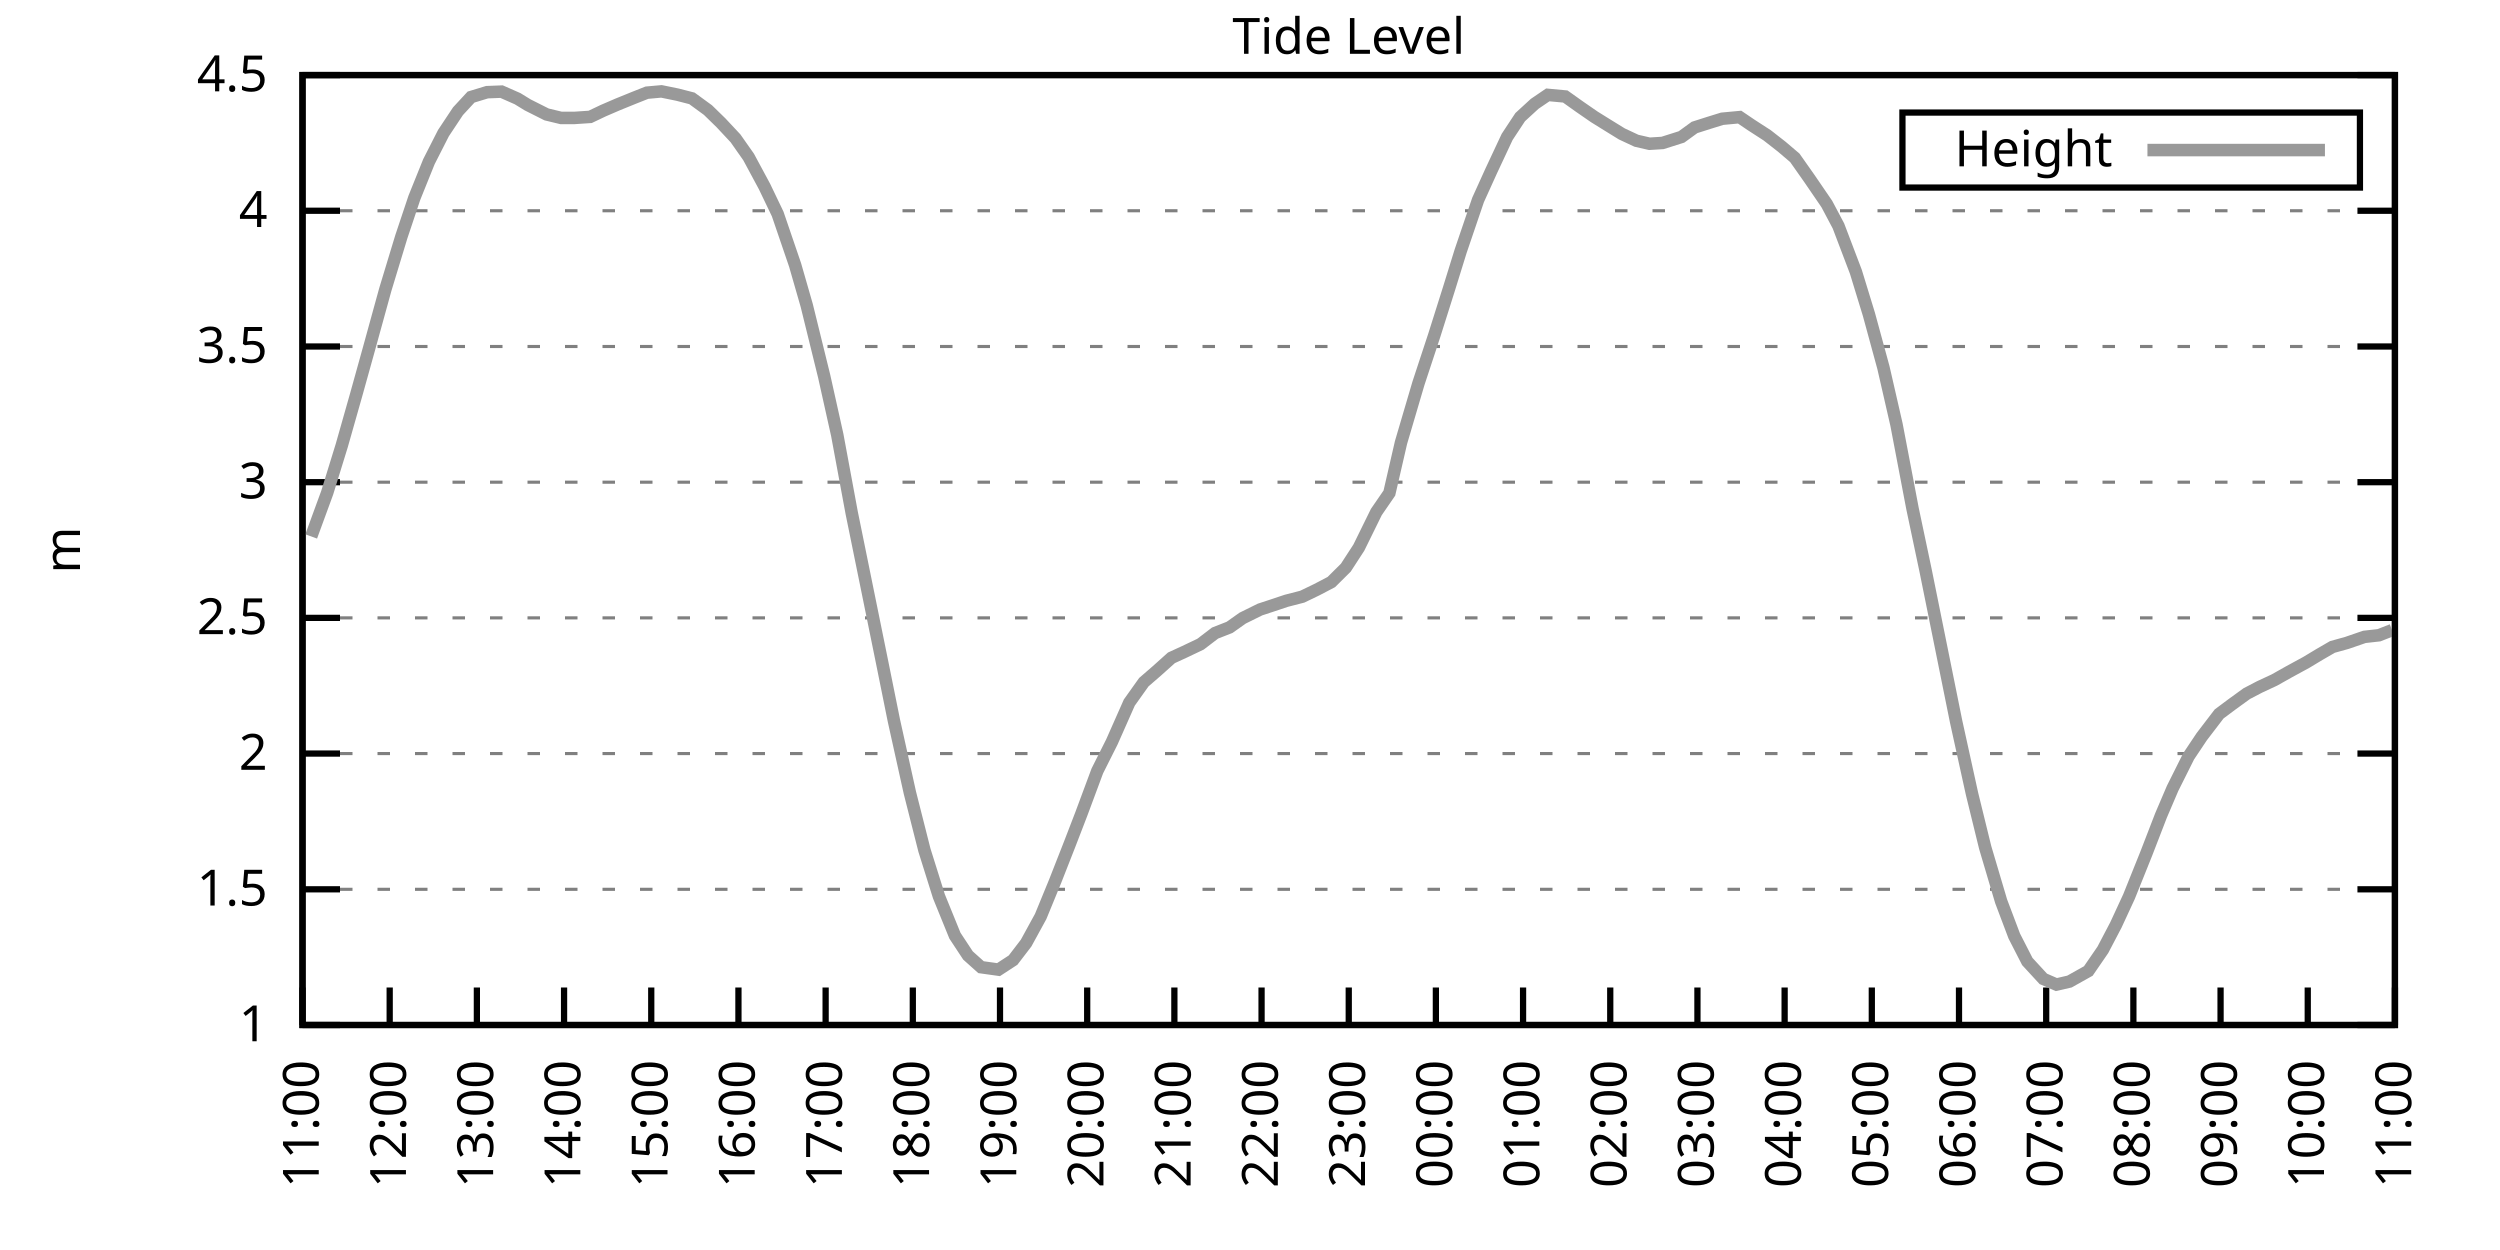
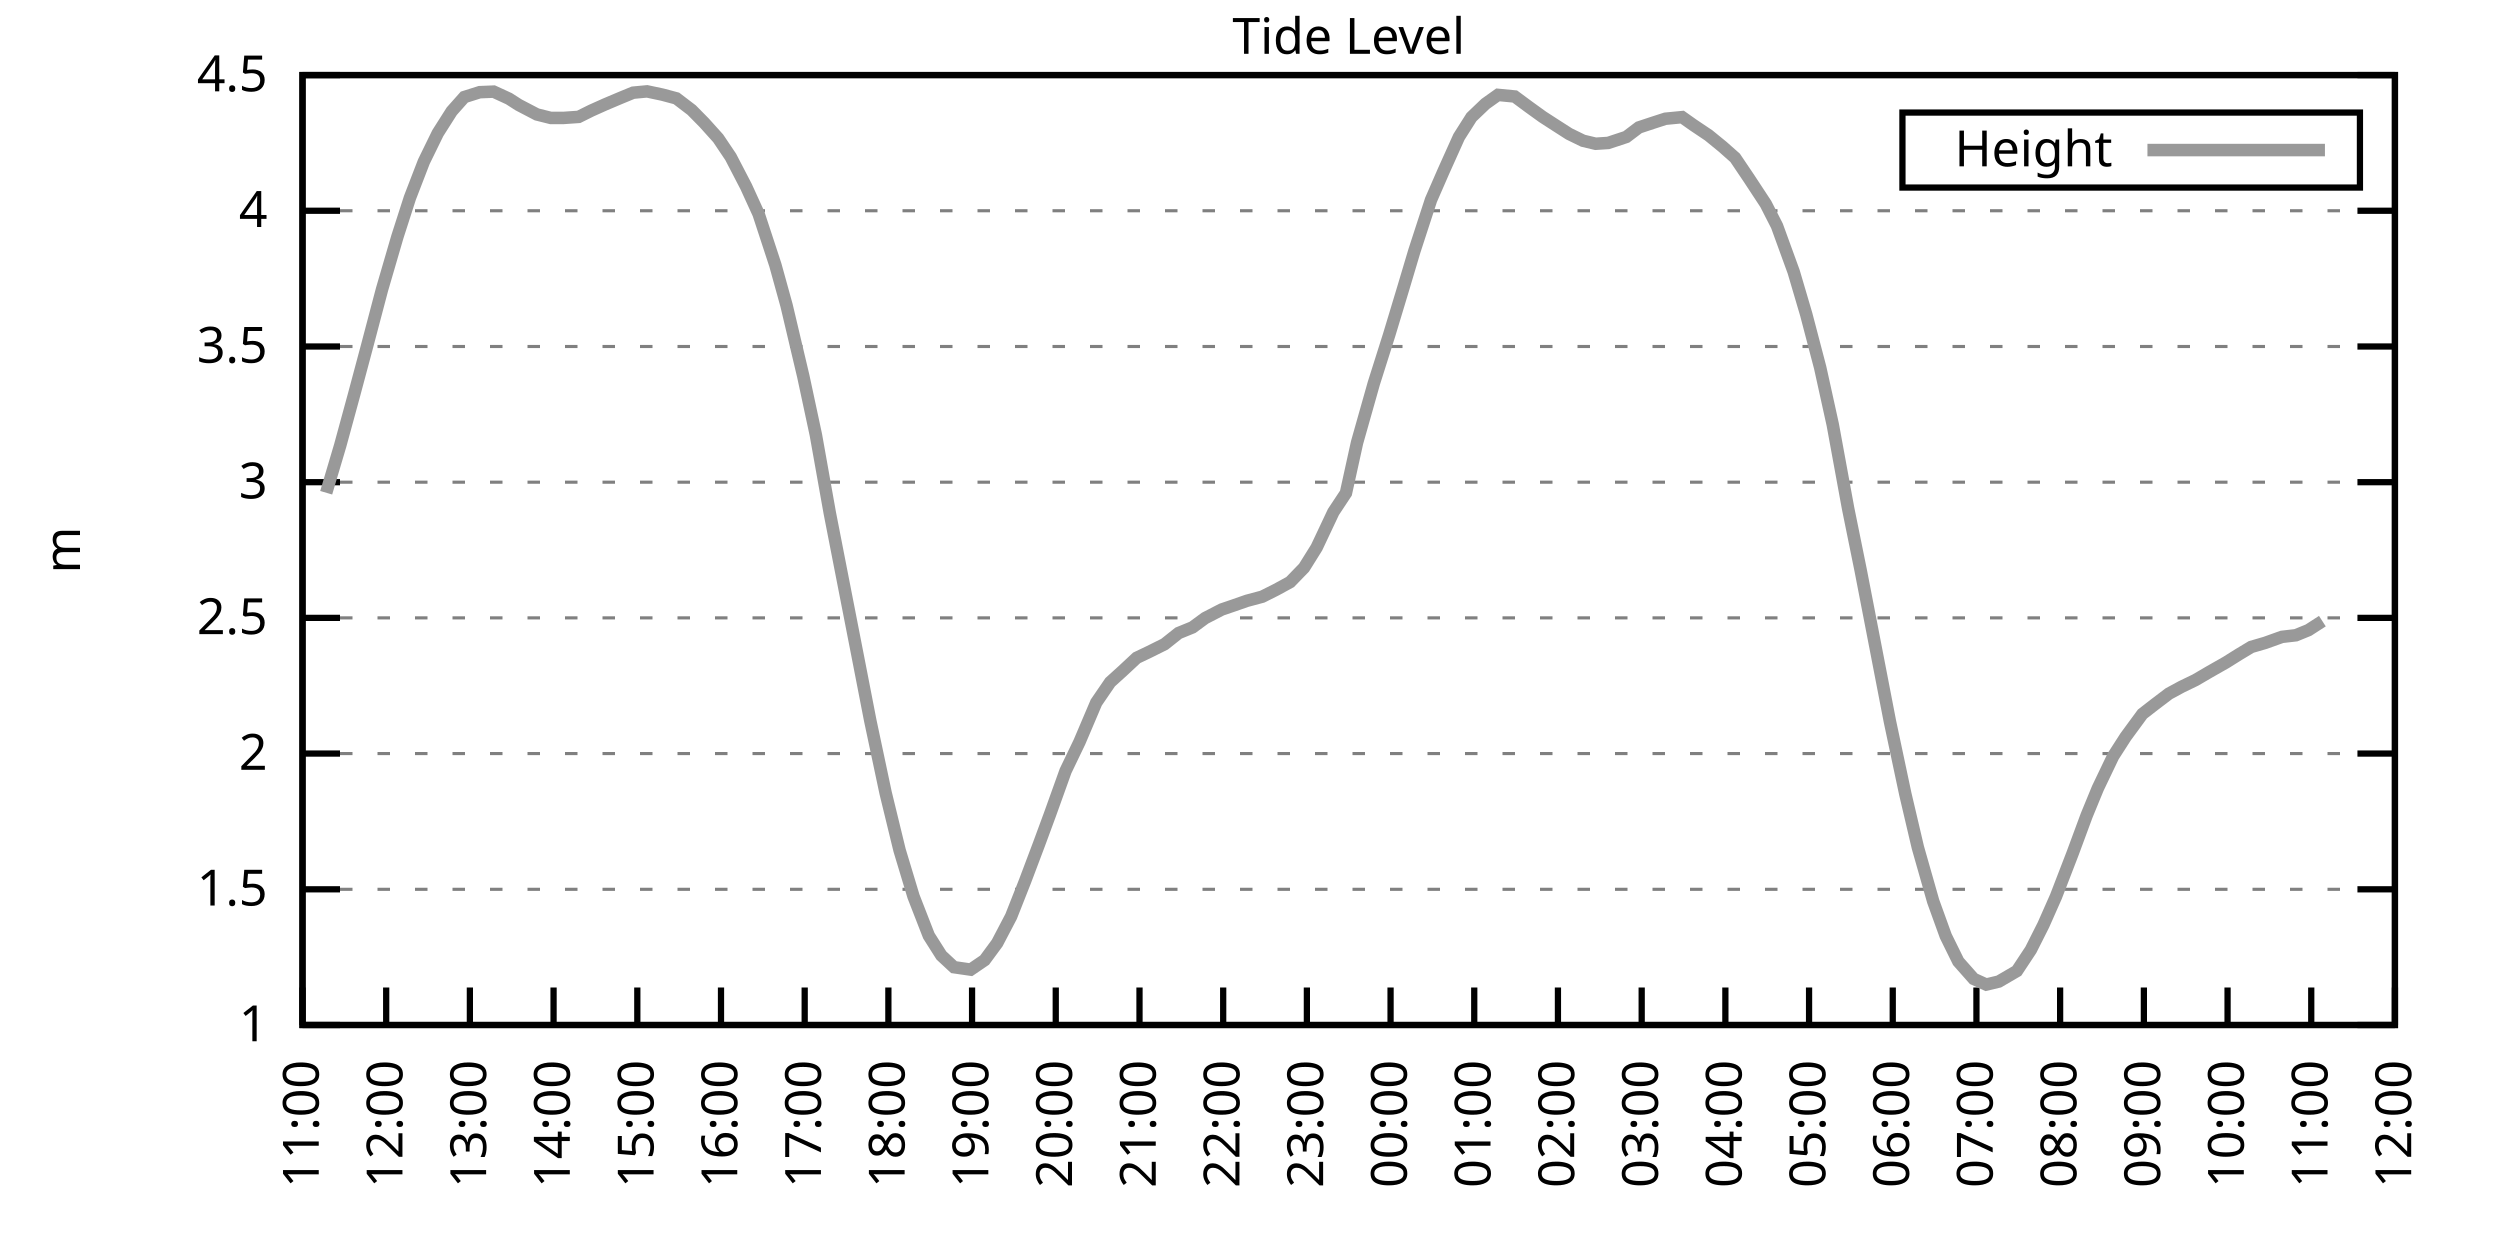
<svg xmlns="http://www.w3.org/2000/svg" xmlns:xlink="http://www.w3.org/1999/xlink" width="400" height="200" viewBox="0 0 400 200">
  <g id="gnuplot_canvas">
    <rect x="0" y="0" width="400" height="200" fill="none" />
    <defs>
      <circle id="gpDot" r="0.5" stroke-width="0.5" stroke="currentColor" />
      <path id="gpPt0" stroke-width="0.333" stroke="currentColor" d="M-1,0 h2 M0,-1 v2" />
      <path id="gpPt1" stroke-width="0.333" stroke="currentColor" d="M-1,-1 L1,1 M1,-1 L-1,1" />
      <path id="gpPt2" stroke-width="0.333" stroke="currentColor" d="M-1,0 L1,0 M0,-1 L0,1 M-1,-1 L1,1 M-1,1 L1,-1" />
      <rect id="gpPt3" stroke-width="0.333" stroke="currentColor" x="-1" y="-1" width="2" height="2" />
      <rect id="gpPt4" stroke-width="0.333" stroke="currentColor" fill="currentColor" x="-1" y="-1" width="2" height="2" />
      <circle id="gpPt5" stroke-width="0.333" stroke="currentColor" cx="0" cy="0" r="1" />
      <use xlink:href="#gpPt5" id="gpPt6" fill="currentColor" stroke="none" />
      <path id="gpPt7" stroke-width="0.333" stroke="currentColor" d="M0,-1.33 L-1.33,0.67 L1.33,0.67 z" />
      <use xlink:href="#gpPt7" id="gpPt8" fill="currentColor" stroke="none" />
      <use xlink:href="#gpPt7" id="gpPt9" stroke="currentColor" transform="rotate(180)" />
      <use xlink:href="#gpPt9" id="gpPt10" fill="currentColor" stroke="none" />
      <use xlink:href="#gpPt3" id="gpPt11" stroke="currentColor" transform="rotate(45)" />
      <use xlink:href="#gpPt11" id="gpPt12" fill="currentColor" stroke="none" />
      <path id="gpPt13" stroke-width="0.333" stroke="currentColor" d="M0,1.330 L1.265,0.411 L0.782,-1.067 L-0.782,-1.076 L-1.265,0.411 z" />
      <use xlink:href="#gpPt13" id="gpPt14" fill="currentColor" stroke="none" />
      <filter id="textbox" filterUnits="objectBoundingBox" x="0" y="0" height="1" width="1">
        <feFlood flood-color="white" flood-opacity="1" result="bgnd" />
        <feComposite in="SourceGraphic" in2="bgnd" operator="atop" />
      </filter>
      <filter id="greybox" filterUnits="objectBoundingBox" x="0" y="0" height="1" width="1">
        <feFlood flood-color="lightgrey" flood-opacity="1" result="grey" />
        <feComposite in="SourceGraphic" in2="grey" operator="atop" />
      </filter>
    </defs>
    <g fill="none" color="white" stroke="currentColor" stroke-width="1.00" stroke-linecap="butt" stroke-linejoin="miter">
</g>
    <g fill="none" color="black" stroke="currentColor" stroke-width="1.00" stroke-linecap="butt" stroke-linejoin="miter">
      <g stroke="none" shape-rendering="crispEdges">
        <polygon fill="rgb(255, 255, 255)" points="48.40,164.00 383.18,164.00 383.18,12.02 48.40,12.02 " />
      </g>
    </g>
    <g fill="none" color="black" stroke="currentColor" stroke-width="1.00" stroke-linecap="butt" stroke-linejoin="miter">
</g>
    <g fill="none" color="black" stroke="black" stroke-width="0.50" stroke-linecap="butt" stroke-linejoin="miter">
</g>
    <g fill="none" color="gray" stroke="currentColor" stroke-width="0.50" stroke-linecap="butt" stroke-linejoin="miter">
      <path stroke="gray" stroke-dasharray="2,4" class="gridline" d="M48.40,164.00 L383.19,164.00  " />
    </g>
    <g fill="none" color="gray" stroke="gray" stroke-width="1.00" stroke-linecap="butt" stroke-linejoin="miter">
</g>
    <g fill="none" color="black" stroke="currentColor" stroke-width="1.00" stroke-linecap="butt" stroke-linejoin="miter">
      <path stroke="black" d="M48.40,164.00 L54.40,164.00 M383.19,164.00 L377.19,164.00  " />
      <g transform="translate(42.80,166.60)" stroke="none" fill="black" font-family="Sans" font-size="8.00" text-anchor="end">
        <text>
          <tspan font-family="Sans"> 1</tspan>
        </text>
      </g>
    </g>
    <g fill="none" color="black" stroke="currentColor" stroke-width="1.00" stroke-linecap="butt" stroke-linejoin="miter">
</g>
    <g fill="none" color="black" stroke="black" stroke-width="0.50" stroke-linecap="butt" stroke-linejoin="miter">
</g>
    <g fill="none" color="gray" stroke="currentColor" stroke-width="0.50" stroke-linecap="butt" stroke-linejoin="miter">
      <path stroke="gray" stroke-dasharray="2,4" class="gridline" d="M48.40,142.29 L383.19,142.29  " />
    </g>
    <g fill="none" color="gray" stroke="gray" stroke-width="1.00" stroke-linecap="butt" stroke-linejoin="miter">
</g>
    <g fill="none" color="black" stroke="currentColor" stroke-width="1.00" stroke-linecap="butt" stroke-linejoin="miter">
      <path stroke="black" d="M48.40,142.29 L54.40,142.29 M383.19,142.29 L377.19,142.29  " />
      <g transform="translate(42.80,144.89)" stroke="none" fill="black" font-family="Sans" font-size="8.00" text-anchor="end">
        <text>
          <tspan font-family="Sans"> 1.5</tspan>
        </text>
      </g>
    </g>
    <g fill="none" color="black" stroke="currentColor" stroke-width="1.00" stroke-linecap="butt" stroke-linejoin="miter">
</g>
    <g fill="none" color="black" stroke="black" stroke-width="0.50" stroke-linecap="butt" stroke-linejoin="miter">
</g>
    <g fill="none" color="gray" stroke="currentColor" stroke-width="0.50" stroke-linecap="butt" stroke-linejoin="miter">
      <path stroke="gray" stroke-dasharray="2,4" class="gridline" d="M48.40,120.57 L383.19,120.57  " />
    </g>
    <g fill="none" color="gray" stroke="gray" stroke-width="1.00" stroke-linecap="butt" stroke-linejoin="miter">
</g>
    <g fill="none" color="black" stroke="currentColor" stroke-width="1.00" stroke-linecap="butt" stroke-linejoin="miter">
      <path stroke="black" d="M48.40,120.57 L54.40,120.57 M383.19,120.57 L377.19,120.57  " />
      <g transform="translate(42.80,123.17)" stroke="none" fill="black" font-family="Sans" font-size="8.00" text-anchor="end">
        <text>
          <tspan font-family="Sans"> 2</tspan>
        </text>
      </g>
    </g>
    <g fill="none" color="black" stroke="currentColor" stroke-width="1.00" stroke-linecap="butt" stroke-linejoin="miter">
</g>
    <g fill="none" color="black" stroke="black" stroke-width="0.50" stroke-linecap="butt" stroke-linejoin="miter">
</g>
    <g fill="none" color="gray" stroke="currentColor" stroke-width="0.50" stroke-linecap="butt" stroke-linejoin="miter">
      <path stroke="gray" stroke-dasharray="2,4" class="gridline" d="M48.40,98.86 L383.19,98.86  " />
    </g>
    <g fill="none" color="gray" stroke="gray" stroke-width="1.00" stroke-linecap="butt" stroke-linejoin="miter">
</g>
    <g fill="none" color="black" stroke="currentColor" stroke-width="1.00" stroke-linecap="butt" stroke-linejoin="miter">
      <path stroke="black" d="M48.40,98.86 L54.40,98.86 M383.19,98.86 L377.19,98.86  " />
      <g transform="translate(42.80,101.46)" stroke="none" fill="black" font-family="Sans" font-size="8.00" text-anchor="end">
        <text>
          <tspan font-family="Sans"> 2.5</tspan>
        </text>
      </g>
    </g>
    <g fill="none" color="black" stroke="currentColor" stroke-width="1.00" stroke-linecap="butt" stroke-linejoin="miter">
</g>
    <g fill="none" color="black" stroke="black" stroke-width="0.50" stroke-linecap="butt" stroke-linejoin="miter">
</g>
    <g fill="none" color="gray" stroke="currentColor" stroke-width="0.50" stroke-linecap="butt" stroke-linejoin="miter">
      <path stroke="gray" stroke-dasharray="2,4" class="gridline" d="M48.40,77.15 L383.19,77.15  " />
    </g>
    <g fill="none" color="gray" stroke="gray" stroke-width="1.00" stroke-linecap="butt" stroke-linejoin="miter">
</g>
    <g fill="none" color="black" stroke="currentColor" stroke-width="1.00" stroke-linecap="butt" stroke-linejoin="miter">
      <path stroke="black" d="M48.40,77.15 L54.40,77.15 M383.19,77.15 L377.19,77.15  " />
      <g transform="translate(42.80,79.75)" stroke="none" fill="black" font-family="Sans" font-size="8.00" text-anchor="end">
        <text>
          <tspan font-family="Sans"> 3</tspan>
        </text>
      </g>
    </g>
    <g fill="none" color="black" stroke="currentColor" stroke-width="1.00" stroke-linecap="butt" stroke-linejoin="miter">
</g>
    <g fill="none" color="black" stroke="black" stroke-width="0.50" stroke-linecap="butt" stroke-linejoin="miter">
</g>
    <g fill="none" color="gray" stroke="currentColor" stroke-width="0.50" stroke-linecap="butt" stroke-linejoin="miter">
      <path stroke="gray" stroke-dasharray="2,4" class="gridline" d="M48.40,55.44 L383.19,55.44  " />
    </g>
    <g fill="none" color="gray" stroke="gray" stroke-width="1.00" stroke-linecap="butt" stroke-linejoin="miter">
</g>
    <g fill="none" color="black" stroke="currentColor" stroke-width="1.00" stroke-linecap="butt" stroke-linejoin="miter">
      <path stroke="black" d="M48.40,55.44 L54.40,55.44 M383.19,55.44 L377.19,55.44  " />
      <g transform="translate(42.80,58.04)" stroke="none" fill="black" font-family="Sans" font-size="8.00" text-anchor="end">
        <text>
          <tspan font-family="Sans"> 3.5</tspan>
        </text>
      </g>
    </g>
    <g fill="none" color="black" stroke="currentColor" stroke-width="1.00" stroke-linecap="butt" stroke-linejoin="miter">
</g>
    <g fill="none" color="black" stroke="black" stroke-width="0.50" stroke-linecap="butt" stroke-linejoin="miter">
</g>
    <g fill="none" color="gray" stroke="currentColor" stroke-width="0.50" stroke-linecap="butt" stroke-linejoin="miter">
      <path stroke="gray" stroke-dasharray="2,4" class="gridline" d="M48.40,33.72 L383.19,33.72  " />
    </g>
    <g fill="none" color="gray" stroke="gray" stroke-width="1.00" stroke-linecap="butt" stroke-linejoin="miter">
</g>
    <g fill="none" color="black" stroke="currentColor" stroke-width="1.00" stroke-linecap="butt" stroke-linejoin="miter">
      <path stroke="black" d="M48.40,33.72 L54.40,33.72 M383.19,33.72 L377.19,33.72  " />
      <g transform="translate(42.80,36.32)" stroke="none" fill="black" font-family="Sans" font-size="8.00" text-anchor="end">
        <text>
          <tspan font-family="Sans"> 4</tspan>
        </text>
      </g>
    </g>
    <g fill="none" color="black" stroke="currentColor" stroke-width="1.00" stroke-linecap="butt" stroke-linejoin="miter">
</g>
    <g fill="none" color="black" stroke="black" stroke-width="0.50" stroke-linecap="butt" stroke-linejoin="miter">
</g>
    <g fill="none" color="gray" stroke="currentColor" stroke-width="0.50" stroke-linecap="butt" stroke-linejoin="miter">
      <path stroke="gray" stroke-dasharray="2,4" class="gridline" d="M48.40,12.01 L383.19,12.01  " />
    </g>
    <g fill="none" color="gray" stroke="gray" stroke-width="1.00" stroke-linecap="butt" stroke-linejoin="miter">
</g>
    <g fill="none" color="black" stroke="currentColor" stroke-width="1.00" stroke-linecap="butt" stroke-linejoin="miter">
      <path stroke="black" d="M48.40,12.01 L54.40,12.01 M383.19,12.01 L377.19,12.01  " />
      <g transform="translate(42.80,14.61)" stroke="none" fill="black" font-family="Sans" font-size="8.00" text-anchor="end">
        <text>
          <tspan font-family="Sans"> 4.5</tspan>
        </text>
      </g>
    </g>
    <g fill="none" color="black" stroke="currentColor" stroke-width="1.00" stroke-linecap="butt" stroke-linejoin="miter">
      <path stroke="black" d="M48.40,164.00 L48.40,158.00  " />
      <g transform="translate(51.00,169.60) rotate(270.00)" stroke="none" fill="black" font-family="Sans" font-size="8.00" text-anchor="end">
        <text>
          <tspan font-family="Sans">11:00</tspan>
        </text>
      </g>
    </g>
    <g fill="none" color="black" stroke="currentColor" stroke-width="1.00" stroke-linecap="butt" stroke-linejoin="miter">
-       <path stroke="black" d="M62.35,164.00 L62.35,158.00  " />
-       <g transform="translate(64.95,169.60) rotate(270.00)" stroke="none" fill="black" font-family="Sans" font-size="8.00" text-anchor="end">
+       <path stroke="black" d="M61.79,164.00 L61.79,158.00  " />
+       <g transform="translate(64.39,169.60) rotate(270.00)" stroke="none" fill="black" font-family="Sans" font-size="8.00" text-anchor="end">
        <text>
          <tspan font-family="Sans">12:00</tspan>
        </text>
      </g>
    </g>
    <g fill="none" color="black" stroke="currentColor" stroke-width="1.00" stroke-linecap="butt" stroke-linejoin="miter">
-       <path stroke="black" d="M76.30,164.00 L76.30,158.00  " />
-       <g transform="translate(78.90,169.60) rotate(270.00)" stroke="none" fill="black" font-family="Sans" font-size="8.00" text-anchor="end">
+       <path stroke="black" d="M75.18,164.00 L75.18,158.00  " />
+       <g transform="translate(77.78,169.60) rotate(270.00)" stroke="none" fill="black" font-family="Sans" font-size="8.00" text-anchor="end">
        <text>
          <tspan font-family="Sans">13:00</tspan>
        </text>
      </g>
    </g>
    <g fill="none" color="black" stroke="currentColor" stroke-width="1.00" stroke-linecap="butt" stroke-linejoin="miter">
-       <path stroke="black" d="M90.25,164.00 L90.25,158.00  " />
-       <g transform="translate(92.85,169.60) rotate(270.00)" stroke="none" fill="black" font-family="Sans" font-size="8.00" text-anchor="end">
+       <path stroke="black" d="M88.57,164.00 L88.57,158.00  " />
+       <g transform="translate(91.17,169.60) rotate(270.00)" stroke="none" fill="black" font-family="Sans" font-size="8.00" text-anchor="end">
        <text>
          <tspan font-family="Sans">14:00</tspan>
        </text>
      </g>
    </g>
    <g fill="none" color="black" stroke="currentColor" stroke-width="1.00" stroke-linecap="butt" stroke-linejoin="miter">
-       <path stroke="black" d="M104.20,164.00 L104.20,158.00  " />
-       <g transform="translate(106.80,169.60) rotate(270.00)" stroke="none" fill="black" font-family="Sans" font-size="8.00" text-anchor="end">
+       <path stroke="black" d="M101.97,164.00 L101.97,158.00  " />
+       <g transform="translate(104.57,169.60) rotate(270.00)" stroke="none" fill="black" font-family="Sans" font-size="8.00" text-anchor="end">
        <text>
          <tspan font-family="Sans">15:00</tspan>
        </text>
      </g>
    </g>
    <g fill="none" color="black" stroke="currentColor" stroke-width="1.00" stroke-linecap="butt" stroke-linejoin="miter">
-       <path stroke="black" d="M118.15,164.00 L118.15,158.00  " />
-       <g transform="translate(120.75,169.60) rotate(270.00)" stroke="none" fill="black" font-family="Sans" font-size="8.00" text-anchor="end">
+       <path stroke="black" d="M115.36,164.00 L115.36,158.00  " />
+       <g transform="translate(117.96,169.60) rotate(270.00)" stroke="none" fill="black" font-family="Sans" font-size="8.00" text-anchor="end">
        <text>
          <tspan font-family="Sans">16:00</tspan>
        </text>
      </g>
    </g>
    <g fill="none" color="black" stroke="currentColor" stroke-width="1.00" stroke-linecap="butt" stroke-linejoin="miter">
-       <path stroke="black" d="M132.10,164.00 L132.10,158.00  " />
-       <g transform="translate(134.70,169.60) rotate(270.00)" stroke="none" fill="black" font-family="Sans" font-size="8.00" text-anchor="end">
+       <path stroke="black" d="M128.75,164.00 L128.75,158.00  " />
+       <g transform="translate(131.35,169.60) rotate(270.00)" stroke="none" fill="black" font-family="Sans" font-size="8.00" text-anchor="end">
        <text>
          <tspan font-family="Sans">17:00</tspan>
        </text>
      </g>
    </g>
    <g fill="none" color="black" stroke="currentColor" stroke-width="1.00" stroke-linecap="butt" stroke-linejoin="miter">
-       <path stroke="black" d="M146.05,164.00 L146.05,158.00  " />
-       <g transform="translate(148.65,169.60) rotate(270.00)" stroke="none" fill="black" font-family="Sans" font-size="8.00" text-anchor="end">
+       <path stroke="black" d="M142.14,164.00 L142.14,158.00  " />
+       <g transform="translate(144.74,169.60) rotate(270.00)" stroke="none" fill="black" font-family="Sans" font-size="8.00" text-anchor="end">
        <text>
          <tspan font-family="Sans">18:00</tspan>
        </text>
      </g>
    </g>
    <g fill="none" color="black" stroke="currentColor" stroke-width="1.00" stroke-linecap="butt" stroke-linejoin="miter">
-       <path stroke="black" d="M160.00,164.00 L160.00,158.00  " />
-       <g transform="translate(162.60,169.60) rotate(270.00)" stroke="none" fill="black" font-family="Sans" font-size="8.00" text-anchor="end">
+       <path stroke="black" d="M155.53,164.00 L155.53,158.00  " />
+       <g transform="translate(158.13,169.60) rotate(270.00)" stroke="none" fill="black" font-family="Sans" font-size="8.00" text-anchor="end">
        <text>
          <tspan font-family="Sans">19:00</tspan>
        </text>
      </g>
    </g>
    <g fill="none" color="black" stroke="currentColor" stroke-width="1.00" stroke-linecap="butt" stroke-linejoin="miter">
-       <path stroke="black" d="M173.95,164.00 L173.95,158.00  " />
-       <g transform="translate(176.55,169.60) rotate(270.00)" stroke="none" fill="black" font-family="Sans" font-size="8.00" text-anchor="end">
+       <path stroke="black" d="M168.92,164.00 L168.92,158.00  " />
+       <g transform="translate(171.52,169.60) rotate(270.00)" stroke="none" fill="black" font-family="Sans" font-size="8.00" text-anchor="end">
        <text>
          <tspan font-family="Sans">20:00</tspan>
        </text>
      </g>
    </g>
    <g fill="none" color="black" stroke="currentColor" stroke-width="1.00" stroke-linecap="butt" stroke-linejoin="miter">
-       <path stroke="black" d="M187.90,164.00 L187.90,158.00  " />
-       <g transform="translate(190.50,169.60) rotate(270.00)" stroke="none" fill="black" font-family="Sans" font-size="8.00" text-anchor="end">
+       <path stroke="black" d="M182.32,164.00 L182.32,158.00  " />
+       <g transform="translate(184.92,169.60) rotate(270.00)" stroke="none" fill="black" font-family="Sans" font-size="8.00" text-anchor="end">
        <text>
          <tspan font-family="Sans">21:00</tspan>
        </text>
      </g>
    </g>
    <g fill="none" color="black" stroke="currentColor" stroke-width="1.00" stroke-linecap="butt" stroke-linejoin="miter">
-       <path stroke="black" d="M201.85,164.00 L201.85,158.00  " />
-       <g transform="translate(204.45,169.60) rotate(270.00)" stroke="none" fill="black" font-family="Sans" font-size="8.00" text-anchor="end">
+       <path stroke="black" d="M195.71,164.00 L195.71,158.00  " />
+       <g transform="translate(198.31,169.60) rotate(270.00)" stroke="none" fill="black" font-family="Sans" font-size="8.00" text-anchor="end">
        <text>
          <tspan font-family="Sans">22:00</tspan>
        </text>
      </g>
    </g>
    <g fill="none" color="black" stroke="currentColor" stroke-width="1.00" stroke-linecap="butt" stroke-linejoin="miter">
-       <path stroke="black" d="M215.80,164.00 L215.80,158.00  " />
-       <g transform="translate(218.40,169.60) rotate(270.00)" stroke="none" fill="black" font-family="Sans" font-size="8.00" text-anchor="end">
+       <path stroke="black" d="M209.10,164.00 L209.10,158.00  " />
+       <g transform="translate(211.70,169.60) rotate(270.00)" stroke="none" fill="black" font-family="Sans" font-size="8.00" text-anchor="end">
        <text>
          <tspan font-family="Sans">23:00</tspan>
        </text>
      </g>
    </g>
    <g fill="none" color="black" stroke="currentColor" stroke-width="1.00" stroke-linecap="butt" stroke-linejoin="miter">
-       <path stroke="black" d="M229.74,164.00 L229.74,158.00  " />
-       <g transform="translate(232.34,169.60) rotate(270.00)" stroke="none" fill="black" font-family="Sans" font-size="8.00" text-anchor="end">
+       <path stroke="black" d="M222.49,164.00 L222.49,158.00  " />
+       <g transform="translate(225.09,169.60) rotate(270.00)" stroke="none" fill="black" font-family="Sans" font-size="8.00" text-anchor="end">
        <text>
          <tspan font-family="Sans">00:00</tspan>
        </text>
      </g>
    </g>
    <g fill="none" color="black" stroke="currentColor" stroke-width="1.00" stroke-linecap="butt" stroke-linejoin="miter">
-       <path stroke="black" d="M243.69,164.00 L243.69,158.00  " />
-       <g transform="translate(246.29,169.60) rotate(270.00)" stroke="none" fill="black" font-family="Sans" font-size="8.00" text-anchor="end">
+       <path stroke="black" d="M235.88,164.00 L235.88,158.00  " />
+       <g transform="translate(238.48,169.60) rotate(270.00)" stroke="none" fill="black" font-family="Sans" font-size="8.00" text-anchor="end">
        <text>
          <tspan font-family="Sans">01:00</tspan>
        </text>
      </g>
    </g>
    <g fill="none" color="black" stroke="currentColor" stroke-width="1.00" stroke-linecap="butt" stroke-linejoin="miter">
-       <path stroke="black" d="M257.64,164.00 L257.64,158.00  " />
-       <g transform="translate(260.24,169.60) rotate(270.00)" stroke="none" fill="black" font-family="Sans" font-size="8.00" text-anchor="end">
+       <path stroke="black" d="M249.27,164.00 L249.27,158.00  " />
+       <g transform="translate(251.87,169.60) rotate(270.00)" stroke="none" fill="black" font-family="Sans" font-size="8.00" text-anchor="end">
        <text>
          <tspan font-family="Sans">02:00</tspan>
        </text>
      </g>
    </g>
    <g fill="none" color="black" stroke="currentColor" stroke-width="1.00" stroke-linecap="butt" stroke-linejoin="miter">
-       <path stroke="black" d="M271.59,164.00 L271.59,158.00  " />
-       <g transform="translate(274.19,169.60) rotate(270.00)" stroke="none" fill="black" font-family="Sans" font-size="8.00" text-anchor="end">
+       <path stroke="black" d="M262.67,164.00 L262.67,158.00  " />
+       <g transform="translate(265.27,169.60) rotate(270.00)" stroke="none" fill="black" font-family="Sans" font-size="8.00" text-anchor="end">
        <text>
          <tspan font-family="Sans">03:00</tspan>
        </text>
      </g>
    </g>
    <g fill="none" color="black" stroke="currentColor" stroke-width="1.00" stroke-linecap="butt" stroke-linejoin="miter">
-       <path stroke="black" d="M285.54,164.00 L285.54,158.00  " />
-       <g transform="translate(288.14,169.60) rotate(270.00)" stroke="none" fill="black" font-family="Sans" font-size="8.00" text-anchor="end">
+       <path stroke="black" d="M276.06,164.00 L276.06,158.00  " />
+       <g transform="translate(278.66,169.60) rotate(270.00)" stroke="none" fill="black" font-family="Sans" font-size="8.00" text-anchor="end">
        <text>
          <tspan font-family="Sans">04:00</tspan>
        </text>
      </g>
    </g>
    <g fill="none" color="black" stroke="currentColor" stroke-width="1.00" stroke-linecap="butt" stroke-linejoin="miter">
-       <path stroke="black" d="M299.49,164.00 L299.49,158.00  " />
-       <g transform="translate(302.09,169.60) rotate(270.00)" stroke="none" fill="black" font-family="Sans" font-size="8.00" text-anchor="end">
+       <path stroke="black" d="M289.45,164.00 L289.45,158.00  " />
+       <g transform="translate(292.05,169.60) rotate(270.00)" stroke="none" fill="black" font-family="Sans" font-size="8.00" text-anchor="end">
        <text>
          <tspan font-family="Sans">05:00</tspan>
        </text>
      </g>
    </g>
    <g fill="none" color="black" stroke="currentColor" stroke-width="1.00" stroke-linecap="butt" stroke-linejoin="miter">
-       <path stroke="black" d="M313.44,164.00 L313.44,158.00  " />
-       <g transform="translate(316.04,169.60) rotate(270.00)" stroke="none" fill="black" font-family="Sans" font-size="8.00" text-anchor="end">
+       <path stroke="black" d="M302.84,164.00 L302.84,158.00  " />
+       <g transform="translate(305.44,169.60) rotate(270.00)" stroke="none" fill="black" font-family="Sans" font-size="8.00" text-anchor="end">
        <text>
          <tspan font-family="Sans">06:00</tspan>
        </text>
      </g>
    </g>
    <g fill="none" color="black" stroke="currentColor" stroke-width="1.00" stroke-linecap="butt" stroke-linejoin="miter">
-       <path stroke="black" d="M327.39,164.00 L327.39,158.00  " />
-       <g transform="translate(329.99,169.60) rotate(270.00)" stroke="none" fill="black" font-family="Sans" font-size="8.00" text-anchor="end">
+       <path stroke="black" d="M316.23,164.00 L316.23,158.00  " />
+       <g transform="translate(318.83,169.60) rotate(270.00)" stroke="none" fill="black" font-family="Sans" font-size="8.00" text-anchor="end">
        <text>
          <tspan font-family="Sans">07:00</tspan>
        </text>
      </g>
    </g>
    <g fill="none" color="black" stroke="currentColor" stroke-width="1.00" stroke-linecap="butt" stroke-linejoin="miter">
-       <path stroke="black" d="M341.34,164.00 L341.34,158.00  " />
-       <g transform="translate(343.94,169.60) rotate(270.00)" stroke="none" fill="black" font-family="Sans" font-size="8.00" text-anchor="end">
+       <path stroke="black" d="M329.62,164.00 L329.62,158.00  " />
+       <g transform="translate(332.22,169.60) rotate(270.00)" stroke="none" fill="black" font-family="Sans" font-size="8.00" text-anchor="end">
        <text>
          <tspan font-family="Sans">08:00</tspan>
        </text>
      </g>
    </g>
    <g fill="none" color="black" stroke="currentColor" stroke-width="1.00" stroke-linecap="butt" stroke-linejoin="miter">
-       <path stroke="black" d="M355.29,164.00 L355.29,158.00  " />
-       <g transform="translate(357.89,169.60) rotate(270.00)" stroke="none" fill="black" font-family="Sans" font-size="8.00" text-anchor="end">
+       <path stroke="black" d="M343.02,164.00 L343.02,158.00  " />
+       <g transform="translate(345.62,169.60) rotate(270.00)" stroke="none" fill="black" font-family="Sans" font-size="8.00" text-anchor="end">
        <text>
          <tspan font-family="Sans">09:00</tspan>
        </text>
      </g>
    </g>
    <g fill="none" color="black" stroke="currentColor" stroke-width="1.00" stroke-linecap="butt" stroke-linejoin="miter">
-       <path stroke="black" d="M369.24,164.00 L369.24,158.00  " />
-       <g transform="translate(371.84,169.60) rotate(270.00)" stroke="none" fill="black" font-family="Sans" font-size="8.00" text-anchor="end">
+       <path stroke="black" d="M356.41,164.00 L356.41,158.00  " />
+       <g transform="translate(359.01,169.60) rotate(270.00)" stroke="none" fill="black" font-family="Sans" font-size="8.00" text-anchor="end">
        <text>
          <tspan font-family="Sans">10:00</tspan>
+         </text>
+       </g>
+     </g>
+     <g fill="none" color="black" stroke="currentColor" stroke-width="1.00" stroke-linecap="butt" stroke-linejoin="miter">
+       <path stroke="black" d="M369.80,164.00 L369.80,158.00  " />
+       <g transform="translate(372.40,169.60) rotate(270.00)" stroke="none" fill="black" font-family="Sans" font-size="8.00" text-anchor="end">
+         <text>
+           <tspan font-family="Sans">11:00</tspan>
        </text>
      </g>
    </g>
    <g fill="none" color="black" stroke="currentColor" stroke-width="1.00" stroke-linecap="butt" stroke-linejoin="miter">
      <path stroke="black" d="M383.19,164.00 L383.19,158.00  " />
      <g transform="translate(385.79,169.60) rotate(270.00)" stroke="none" fill="black" font-family="Sans" font-size="8.00" text-anchor="end">
        <text>
-           <tspan font-family="Sans">11:00</tspan>
+           <tspan font-family="Sans">12:00</tspan>
        </text>
      </g>
    </g>
    <g fill="none" color="black" stroke="currentColor" stroke-width="1.00" stroke-linecap="butt" stroke-linejoin="miter">
</g>
    <g fill="none" color="black" stroke="currentColor" stroke-width="1.00" stroke-linecap="butt" stroke-linejoin="miter">
      <path stroke="black" d="M48.40,12.01 L48.40,164.00 L383.19,164.00 L383.19,12.01 L48.40,12.01 Z  " />
    </g>
    <g fill="none" color="black" stroke="currentColor" stroke-width="1.00" stroke-linecap="butt" stroke-linejoin="miter">
</g>
    <g fill="none" color="black" stroke="currentColor" stroke-width="1.00" stroke-linecap="butt" stroke-linejoin="miter">
      <path stroke="black" d="M304.39,30.01 L304.39,18.01 L377.59,18.01 L377.59,30.01 L304.39,30.01 Z  " />
    </g>
    <g id="Tide_level_plot_1">
      <g fill="none" color="white" stroke="black" stroke-width="2.00" stroke-linecap="butt" stroke-linejoin="miter">
</g>
      <g fill="none" color="black" stroke="currentColor" stroke-width="2.00" stroke-linecap="butt" stroke-linejoin="miter">
        <g transform="translate(337.99,26.61)" stroke="none" fill="black" font-family="Sans" font-size="8.00" text-anchor="end">
          <text>
            <tspan font-family="Sans">Height</tspan>
          </text>
        </g>
      </g>
      <g fill="none" color="black" stroke="currentColor" stroke-width="2.00" stroke-linecap="butt" stroke-linejoin="miter">
-         <path stroke="rgb(153, 153, 153)" d="M343.59,24.01 L371.99,24.01 M49.79,85.83 L52.35,78.84 L54.68,71.29 L57.00,63.12 L59.09,55.61 L61.65,46.32   L64.21,37.89 L66.30,31.64 L68.63,25.86 L70.95,21.30 L73.28,17.79 L75.37,15.53 L77.93,14.75 L80.25,14.66   L82.81,15.79 L84.44,16.79 L87.46,18.31 L89.78,18.87 L91.88,18.87 L94.43,18.70 L96.53,17.70 L98.85,16.70   L101.41,15.66 L103.50,14.83 L105.83,14.62 L108.38,15.14 L110.71,15.74 L113.27,17.61 L115.36,19.65 L117.68,22.13   L119.78,25.12 L122.33,29.86 L124.43,34.24 L127.22,42.41 L129.08,48.88 L131.87,60.21 L133.96,69.59 L136.28,82.10   L136.98,85.53 L141.16,106.07 L143.02,115.28 L145.58,126.83 L147.91,136.03 L150.23,143.42 L152.79,149.71 L154.88,152.88   L156.97,154.75 L159.76,155.14 L162.09,153.62 L164.18,150.89 L166.51,146.63 L168.83,140.98 L171.16,135.04 L173.02,130.21   L175.57,123.35 L177.90,118.71 L180.69,112.41 L183.01,109.15 L185.11,107.33 L187.43,105.25 L189.52,104.29 L192.08,103.07   L194.41,101.29 L196.73,100.38 L198.82,98.90 L201.61,97.52 L203.47,96.91 L205.80,96.13 L208.36,95.47 L210.68,94.35   L213.01,93.13 L215.33,90.83 L217.42,87.61 L220.21,81.93 L222.30,78.89 L224.16,70.81 L226.95,61.34 L229.51,53.57   L231.84,46.19 L233.70,40.19 L236.49,31.99 L238.58,27.38 L241.14,21.91 L243.23,18.74 L245.55,16.61 L247.65,15.18   L250.44,15.44 L252.76,17.09 L255.09,18.70 L257.18,20.00 L259.50,21.43 L261.83,22.52 L263.92,23.00 L266.01,22.87   L269.04,21.91 L271.13,20.39 L273.45,19.65 L275.55,19.00 L278.34,18.74 L280.20,20.00 L282.75,21.65 L285.08,23.47   L287.17,25.25 L289.50,28.56 L292.29,32.64 L294.15,36.15 L296.94,43.49 L299.03,50.31 L301.35,58.82 L303.44,67.94   L306.00,81.36 L308.09,91.26 L310.19,101.64 L312.98,115.45 L315.53,127.04 L317.63,135.60 L320.18,144.20 L322.28,149.76   L324.37,153.84 L326.93,156.62 L329.02,157.53 L331.11,157.05 L334.13,155.36 L336.46,151.97 L338.55,147.98 L340.64,143.46   L343.43,136.51 L345.76,130.48 L347.62,126.13 L350.18,121.01 L352.27,117.88 L355.06,114.23 L357.15,112.67 L359.48,110.98   L361.57,109.89 L363.89,108.81 L366.22,107.50 L369.01,105.98 L371.10,104.72 L373.19,103.51 L375.52,102.86 L378.31,101.90   L380.63,101.64 L382.73,100.82  " />
+         <path stroke="rgb(153, 153, 153)" d="M343.59,24.01 L371.99,24.01 M52.19,78.84 L54.43,71.29 L56.66,63.12 L58.67,55.61 L61.12,46.32 L63.58,37.89   L65.59,31.64 L67.82,25.86 L70.05,21.30 L72.28,17.79 L74.29,15.53 L76.75,14.75 L78.98,14.66 L81.43,15.79   L82.99,16.79 L85.90,18.31 L88.13,18.87 L90.14,18.87 L92.59,18.70 L94.60,17.70 L96.83,16.70 L99.29,15.66   L101.30,14.83 L103.53,14.62 L105.98,15.14 L108.22,15.74 L110.67,17.61 L112.68,19.65 L114.91,22.13 L116.92,25.12   L119.38,29.86 L121.38,34.24 L124.06,42.41 L125.85,48.88 L128.53,60.21 L130.54,69.59 L132.77,82.10 L133.44,85.53   L137.45,106.07 L139.24,115.28 L141.69,126.83 L143.93,136.03 L146.16,143.42 L148.61,149.71 L150.62,152.88 L152.63,154.75   L155.31,155.14 L157.54,153.62 L159.55,150.89 L161.78,146.63 L164.01,140.98 L166.25,135.04 L168.03,130.21 L170.49,123.35   L172.72,118.71 L175.40,112.41 L177.63,109.15 L179.64,107.33 L181.87,105.25 L183.88,104.29 L186.33,103.07 L188.57,101.29   L190.80,100.38 L192.81,98.90 L195.48,97.52 L197.27,96.91 L199.50,96.13 L201.96,95.47 L204.19,94.35 L206.42,93.13   L208.65,90.83 L210.66,87.61 L213.34,81.93 L215.35,78.89 L217.13,70.81 L219.81,61.34 L222.27,53.57 L224.50,46.19   L226.29,40.19 L228.96,31.99 L230.97,27.38 L233.43,21.91 L235.44,18.74 L237.67,16.61 L239.68,15.18 L242.36,15.44   L244.59,17.09 L246.82,18.70 L248.83,20.00 L251.06,21.43 L253.29,22.52 L255.30,23.00 L257.31,22.87 L260.21,21.91   L262.22,20.39 L264.45,19.65 L266.46,19.00 L269.14,18.74 L270.92,20.00 L273.38,21.65 L275.61,23.47 L277.62,25.25   L279.85,28.56 L282.53,32.64 L284.32,36.15 L286.99,43.49 L289.00,50.31 L291.23,58.82 L293.24,67.94 L295.70,81.36   L297.71,91.26 L299.72,101.64 L302.39,115.45 L304.85,127.04 L306.86,135.60 L309.31,144.20 L311.32,149.76 L313.33,153.84   L315.79,156.62 L317.79,157.53 L319.80,157.05 L322.70,155.36 L324.94,151.97 L326.95,147.98 L328.95,143.46 L331.63,136.51   L333.86,130.48 L335.65,126.13 L338.10,121.01 L340.11,117.88 L342.79,114.23 L344.80,112.67 L347.03,110.98 L349.04,109.89   L351.27,108.81 L353.51,107.50 L356.18,105.98 L358.19,104.72 L360.20,103.51 L362.43,102.86 L365.11,101.90 L367.34,101.64   L369.35,100.82 L371.58,99.38  " />
      </g>
    </g>
    <g fill="none" color="black" stroke="currentColor" stroke-width="2.00" stroke-linecap="butt" stroke-linejoin="miter">
</g>
    <g fill="none" color="black" stroke="black" stroke-width="1.00" stroke-linecap="butt" stroke-linejoin="miter">
</g>
    <g fill="none" color="black" stroke="currentColor" stroke-width="1.00" stroke-linecap="butt" stroke-linejoin="miter">
      <path stroke="black" d="M48.40,12.01 L48.40,164.00 L383.19,164.00 L383.19,12.01 L48.40,12.01 Z  " />
      <g transform="translate(12.80,88.01) rotate(270.00)" stroke="none" fill="black" font-family="Sans" font-size="8.00" text-anchor="middle">
        <text>
          <tspan font-family="Sans">m</tspan>
        </text>
      </g>
    </g>
    <g fill="none" color="black" stroke="currentColor" stroke-width="1.00" stroke-linecap="butt" stroke-linejoin="miter">
</g>
    <g fill="none" color="black" stroke="currentColor" stroke-width="1.00" stroke-linecap="butt" stroke-linejoin="miter">
      <g transform="translate(215.79,8.61)" stroke="none" fill="black" font-family="Sans" font-size="8.00" text-anchor="middle">
        <text>
          <tspan font-family="Sans">Tide Level</tspan>
        </text>
      </g>
    </g>
    <g fill="none" color="black" stroke="currentColor" stroke-width="1.00" stroke-linecap="butt" stroke-linejoin="miter">
</g>
  </g>
</svg>
